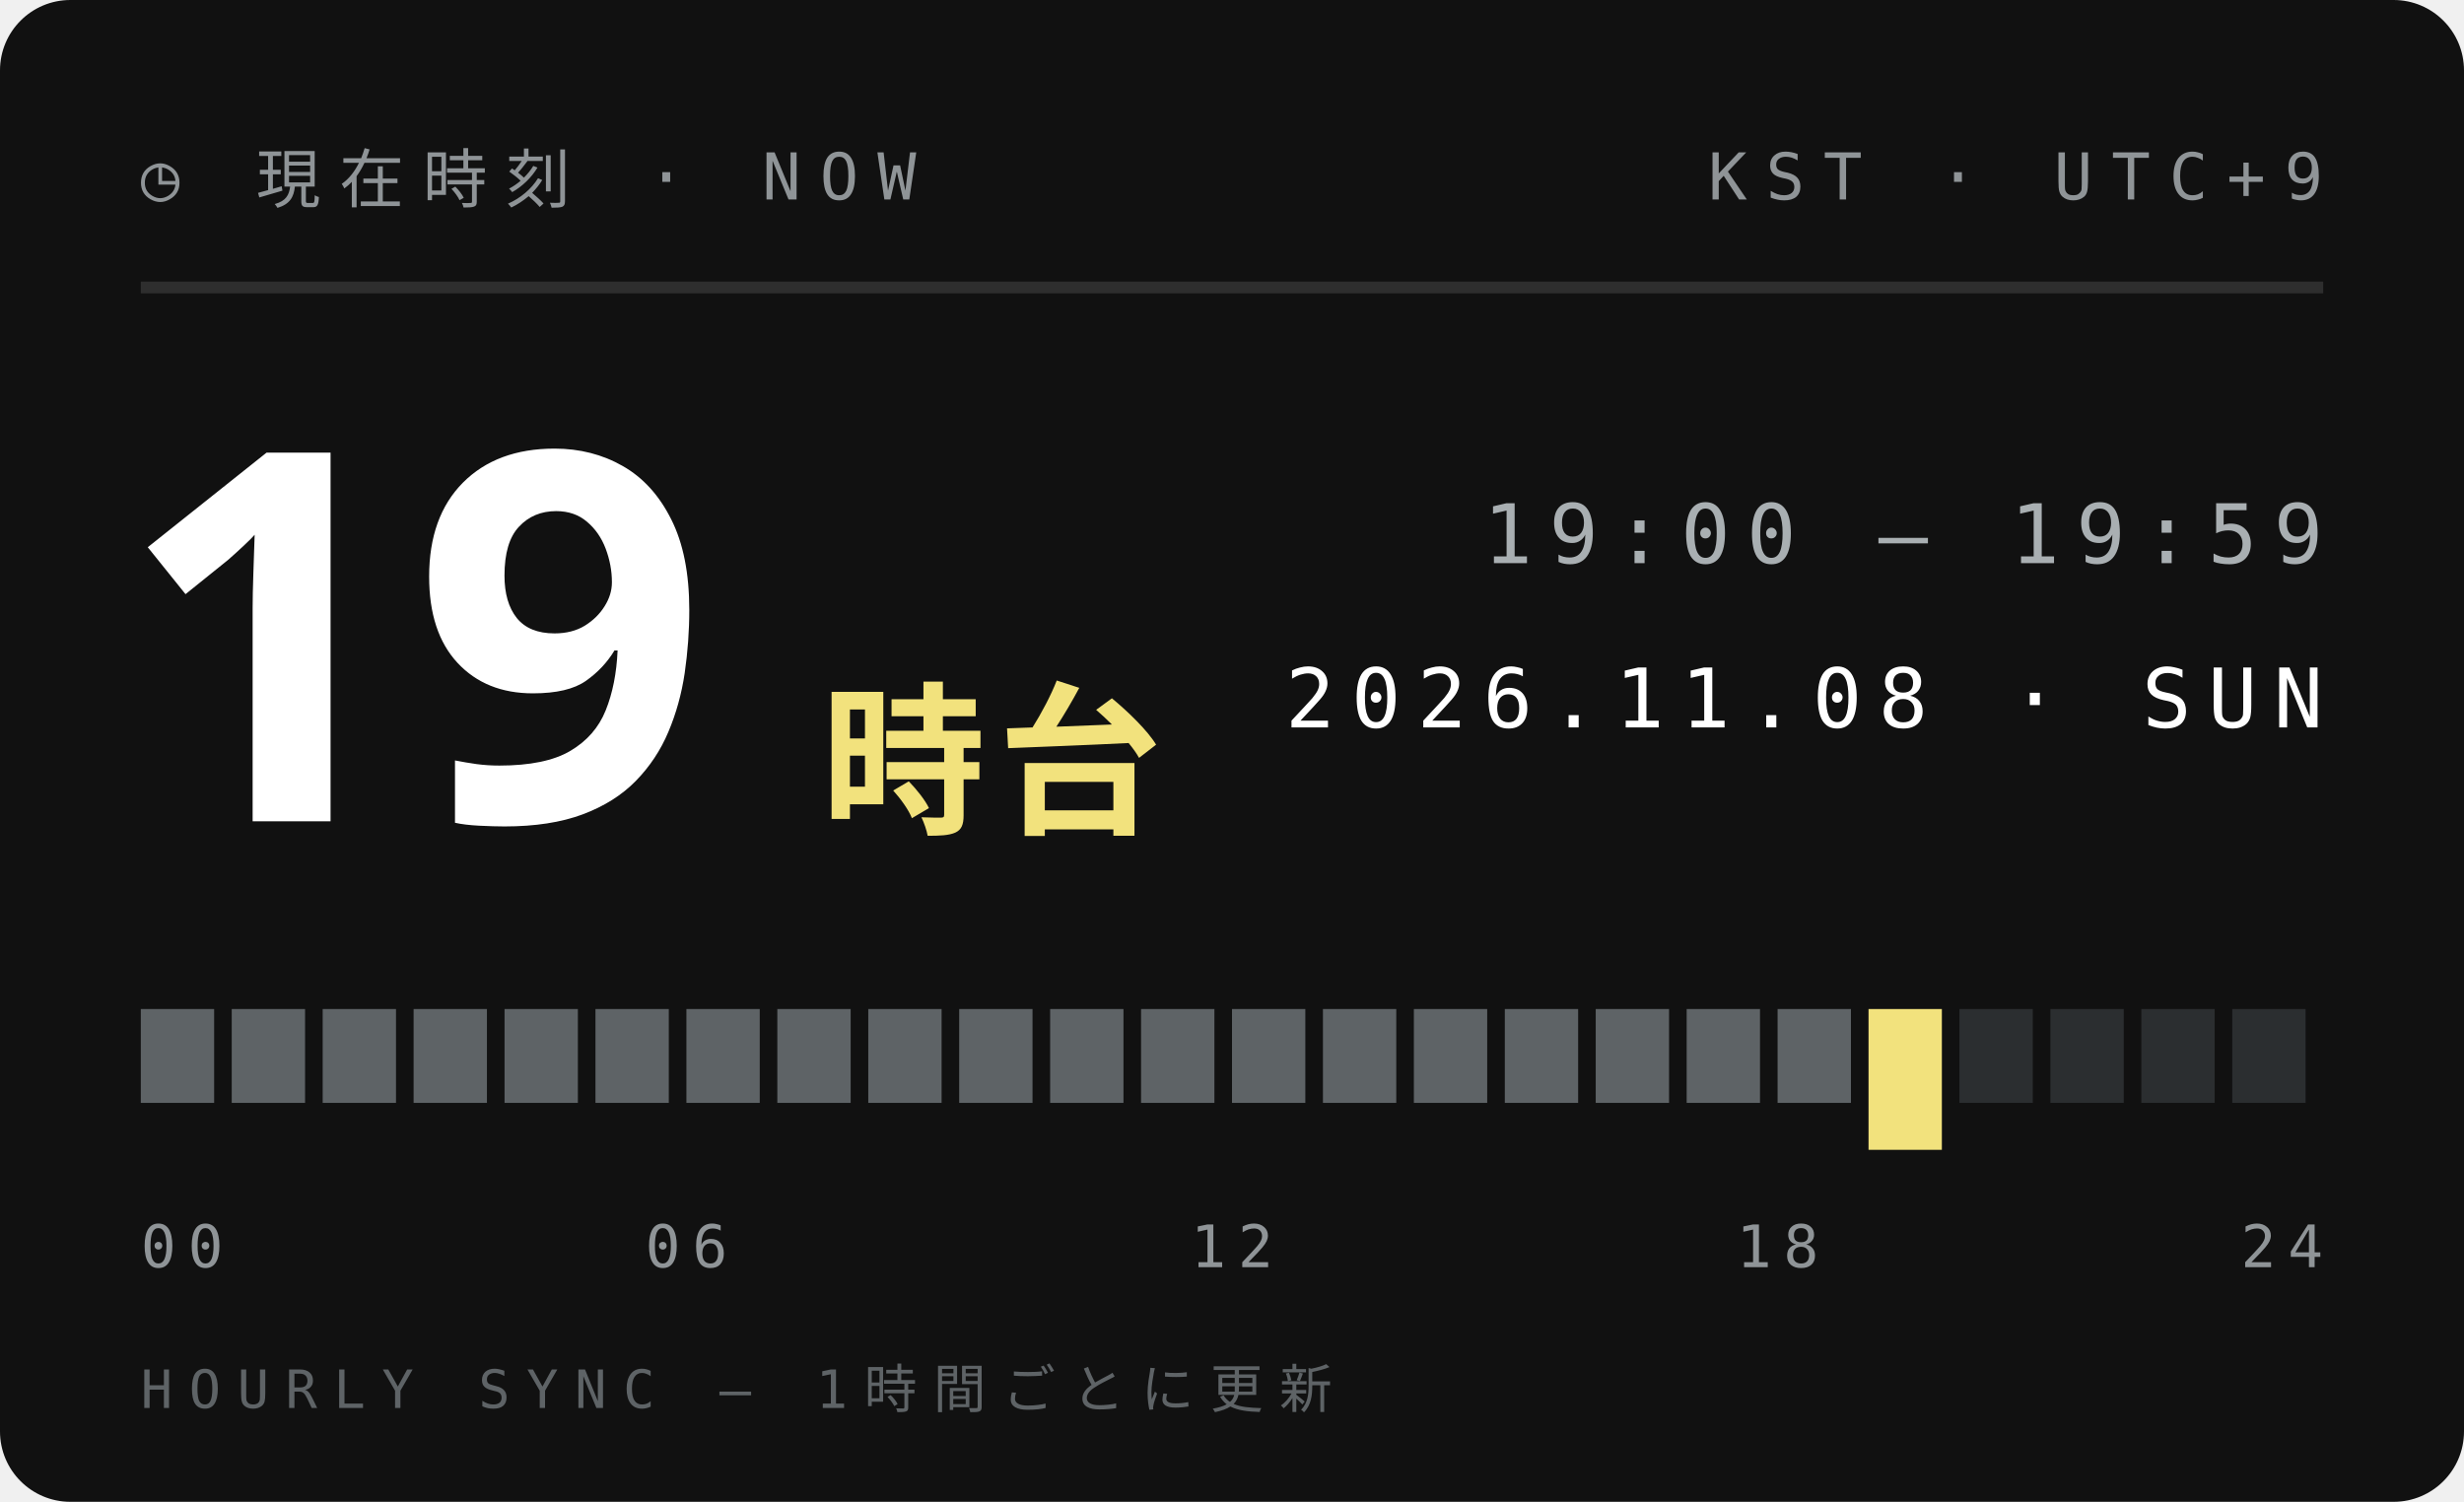
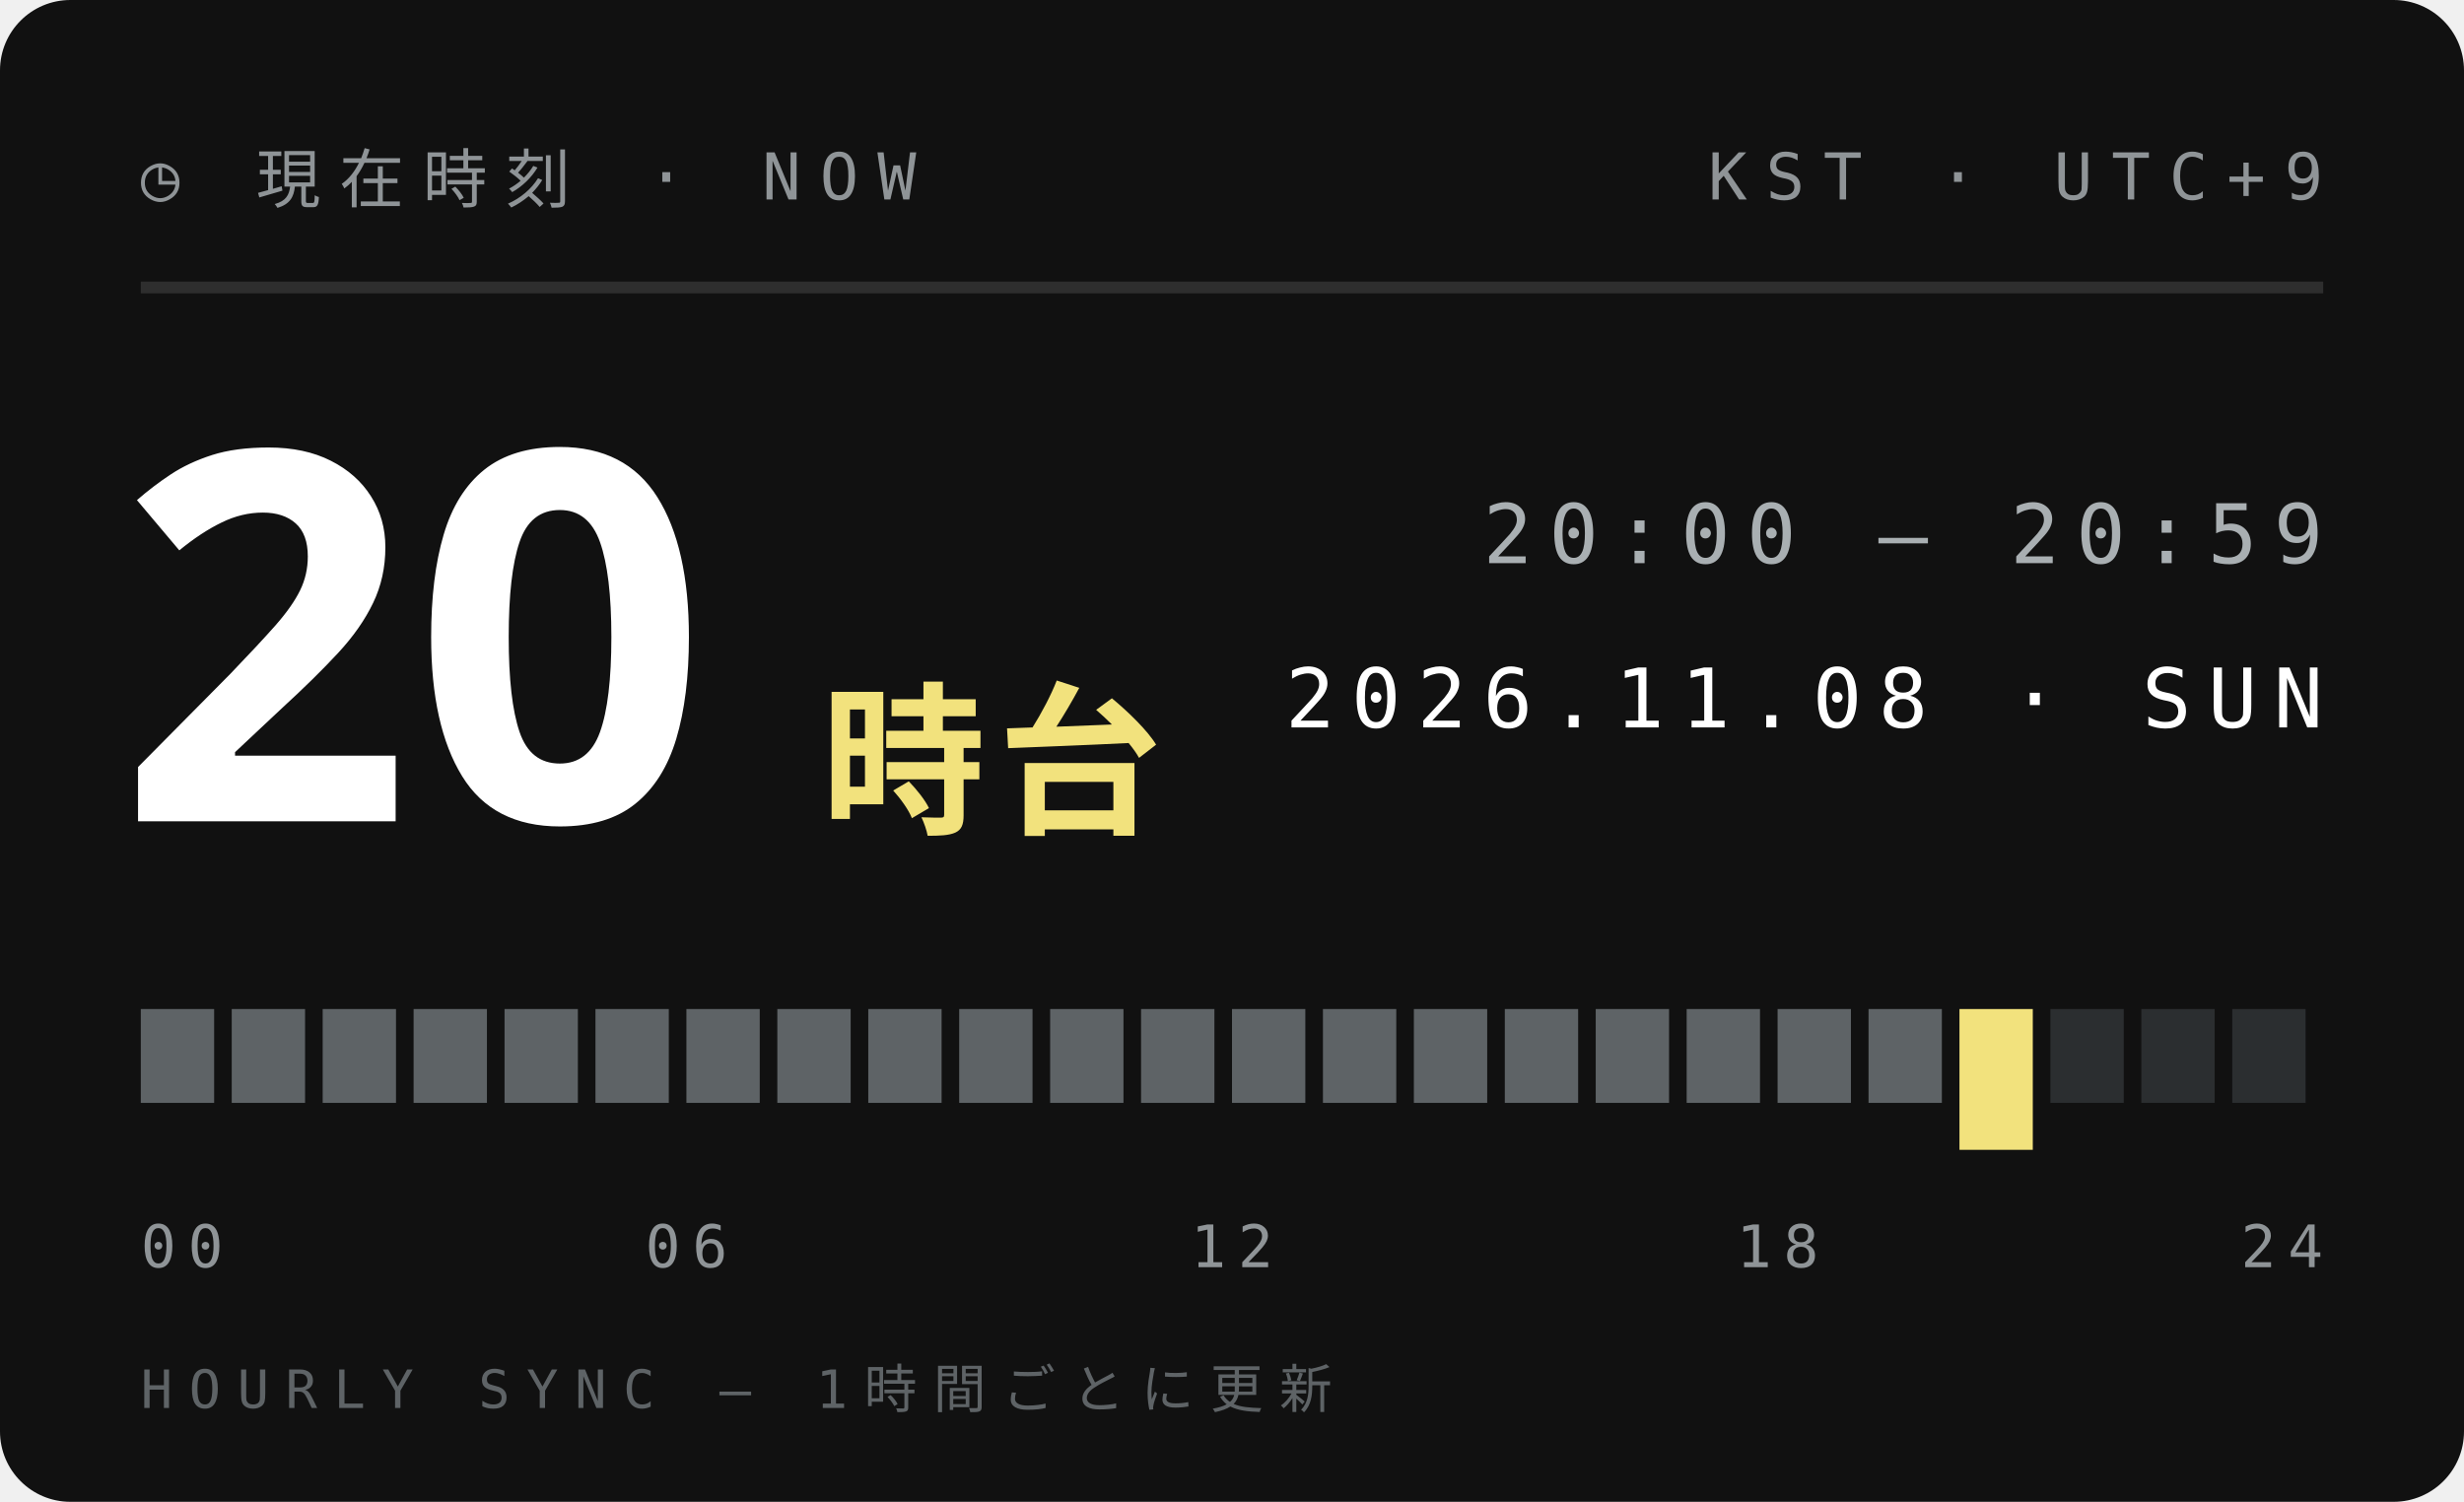
<svg xmlns="http://www.w3.org/2000/svg" width="210" height="128">
  <style>text{font:400 6.5px 'IBM Plex Mono',Menlo,monospace;letter-spacing:1.2px;fill:#5E6366}.s{font-size:5.5px}.v{font-weight:600;font-size:9px;fill:#111;letter-spacing:0}.b{font:900 20px 'Arial Black',sans-serif;fill:#111;letter-spacing:0}.j{font:800 11px 'Hiragino Sans','Noto Sans JP',sans-serif;fill:#111;letter-spacing:2px}</style>
  <rect width="210" height="128" rx="6" fill="#111" />
  <text x="12" y="17" style="font-size:5.5px;letter-spacing:1.6px;fill:#8F9497">◷ 現在時刻 · NOW</text>
  <text x="198" y="17" text-anchor="end" style="font-size:5.5px;letter-spacing:1.6px;fill:#8F9497">KST · UTC+9</text>
  <path d="M12 24.5H198" stroke="#ffffff1f" />
-   <text class="b" x="10" y="70" style="font-size:44px;fill:#fff">19</text>
+   <text class="b" x="10" y="70" style="font-size:44px;fill:#fff">20</text>
  <text class="j" x="70" y="70" style="font-size:14px;letter-spacing:1px;fill:#F2E27D">時台</text>
-   <text x="198" y="48" text-anchor="end" style="font-size:7px;letter-spacing:1.4px;fill:#A9AFB2">19:00 — 19:59</text>
+   <text x="198" y="48" text-anchor="end" style="font-size:7px;letter-spacing:1.4px;fill:#A9AFB2">20:00 — 20:59</text>
  <text x="198" y="62" text-anchor="end" style="font-size:7px;letter-spacing:1.4px;fill:#fff">2026.11.08 · SUN</text>
  <rect x="12.00" y="86" width="6.25" height="8" fill="#5E6366" />
  <rect x="19.75" y="86" width="6.25" height="8" fill="#5E6366" />
  <rect x="27.50" y="86" width="6.25" height="8" fill="#5E6366" />
  <rect x="35.25" y="86" width="6.25" height="8" fill="#5E6366" />
  <rect x="43.00" y="86" width="6.25" height="8" fill="#5E6366" />
  <rect x="50.75" y="86" width="6.25" height="8" fill="#5E6366" />
  <rect x="58.50" y="86" width="6.25" height="8" fill="#5E6366" />
  <rect x="66.25" y="86" width="6.25" height="8" fill="#5E6366" />
  <rect x="74.00" y="86" width="6.25" height="8" fill="#5E6366" />
  <rect x="81.75" y="86" width="6.25" height="8" fill="#5E6366" />
  <rect x="89.50" y="86" width="6.25" height="8" fill="#5E6366" />
  <rect x="97.25" y="86" width="6.25" height="8" fill="#5E6366" />
  <rect x="105.00" y="86" width="6.25" height="8" fill="#5E6366" />
  <rect x="112.75" y="86" width="6.25" height="8" fill="#5E6366" />
  <rect x="120.50" y="86" width="6.25" height="8" fill="#5E6366" />
  <rect x="128.25" y="86" width="6.25" height="8" fill="#5E6366" />
  <rect x="136.00" y="86" width="6.25" height="8" fill="#5E6366" />
  <rect x="143.75" y="86" width="6.25" height="8" fill="#5E6366" />
  <rect x="151.50" y="86" width="6.25" height="8" fill="#5E6366" />
-   <rect x="159.25" y="86" width="6.25" height="12" fill="#F2E27D" />
-   <rect x="167.00" y="86" width="6.25" height="8" fill="#2B2E30" />
+   <rect x="159.25" y="86" width="6.25" height="8" fill="#5E6366" />
+   <rect x="167.00" y="86" width="6.25" height="12" fill="#F2E27D" />
  <rect x="174.75" y="86" width="6.25" height="8" fill="#2B2E30" />
  <rect x="182.50" y="86" width="6.25" height="8" fill="#2B2E30" />
  <rect x="190.25" y="86" width="6.25" height="8" fill="#2B2E30" />
  <text x="12.0" y="108" text-anchor="start" style="font-size:5px;letter-spacing:1px;fill:#8F9497">00</text>
  <text x="58.5" y="108" text-anchor="middle" style="font-size:5px;letter-spacing:1px;fill:#8F9497">06</text>
  <text x="105.0" y="108" text-anchor="middle" style="font-size:5px;letter-spacing:1px;fill:#8F9497">12</text>
  <text x="151.5" y="108" text-anchor="middle" style="font-size:5px;letter-spacing:1px;fill:#8F9497">18</text>
  <text x="198.0" y="108" text-anchor="end" style="font-size:5px;letter-spacing:1px;fill:#8F9497">24</text>
  <text x="12" y="120" style="font-size:4.5px;letter-spacing:1.4px;fill:#5E6366">HOURLY SYNC — 1時間ごとに更新</text>
</svg>
